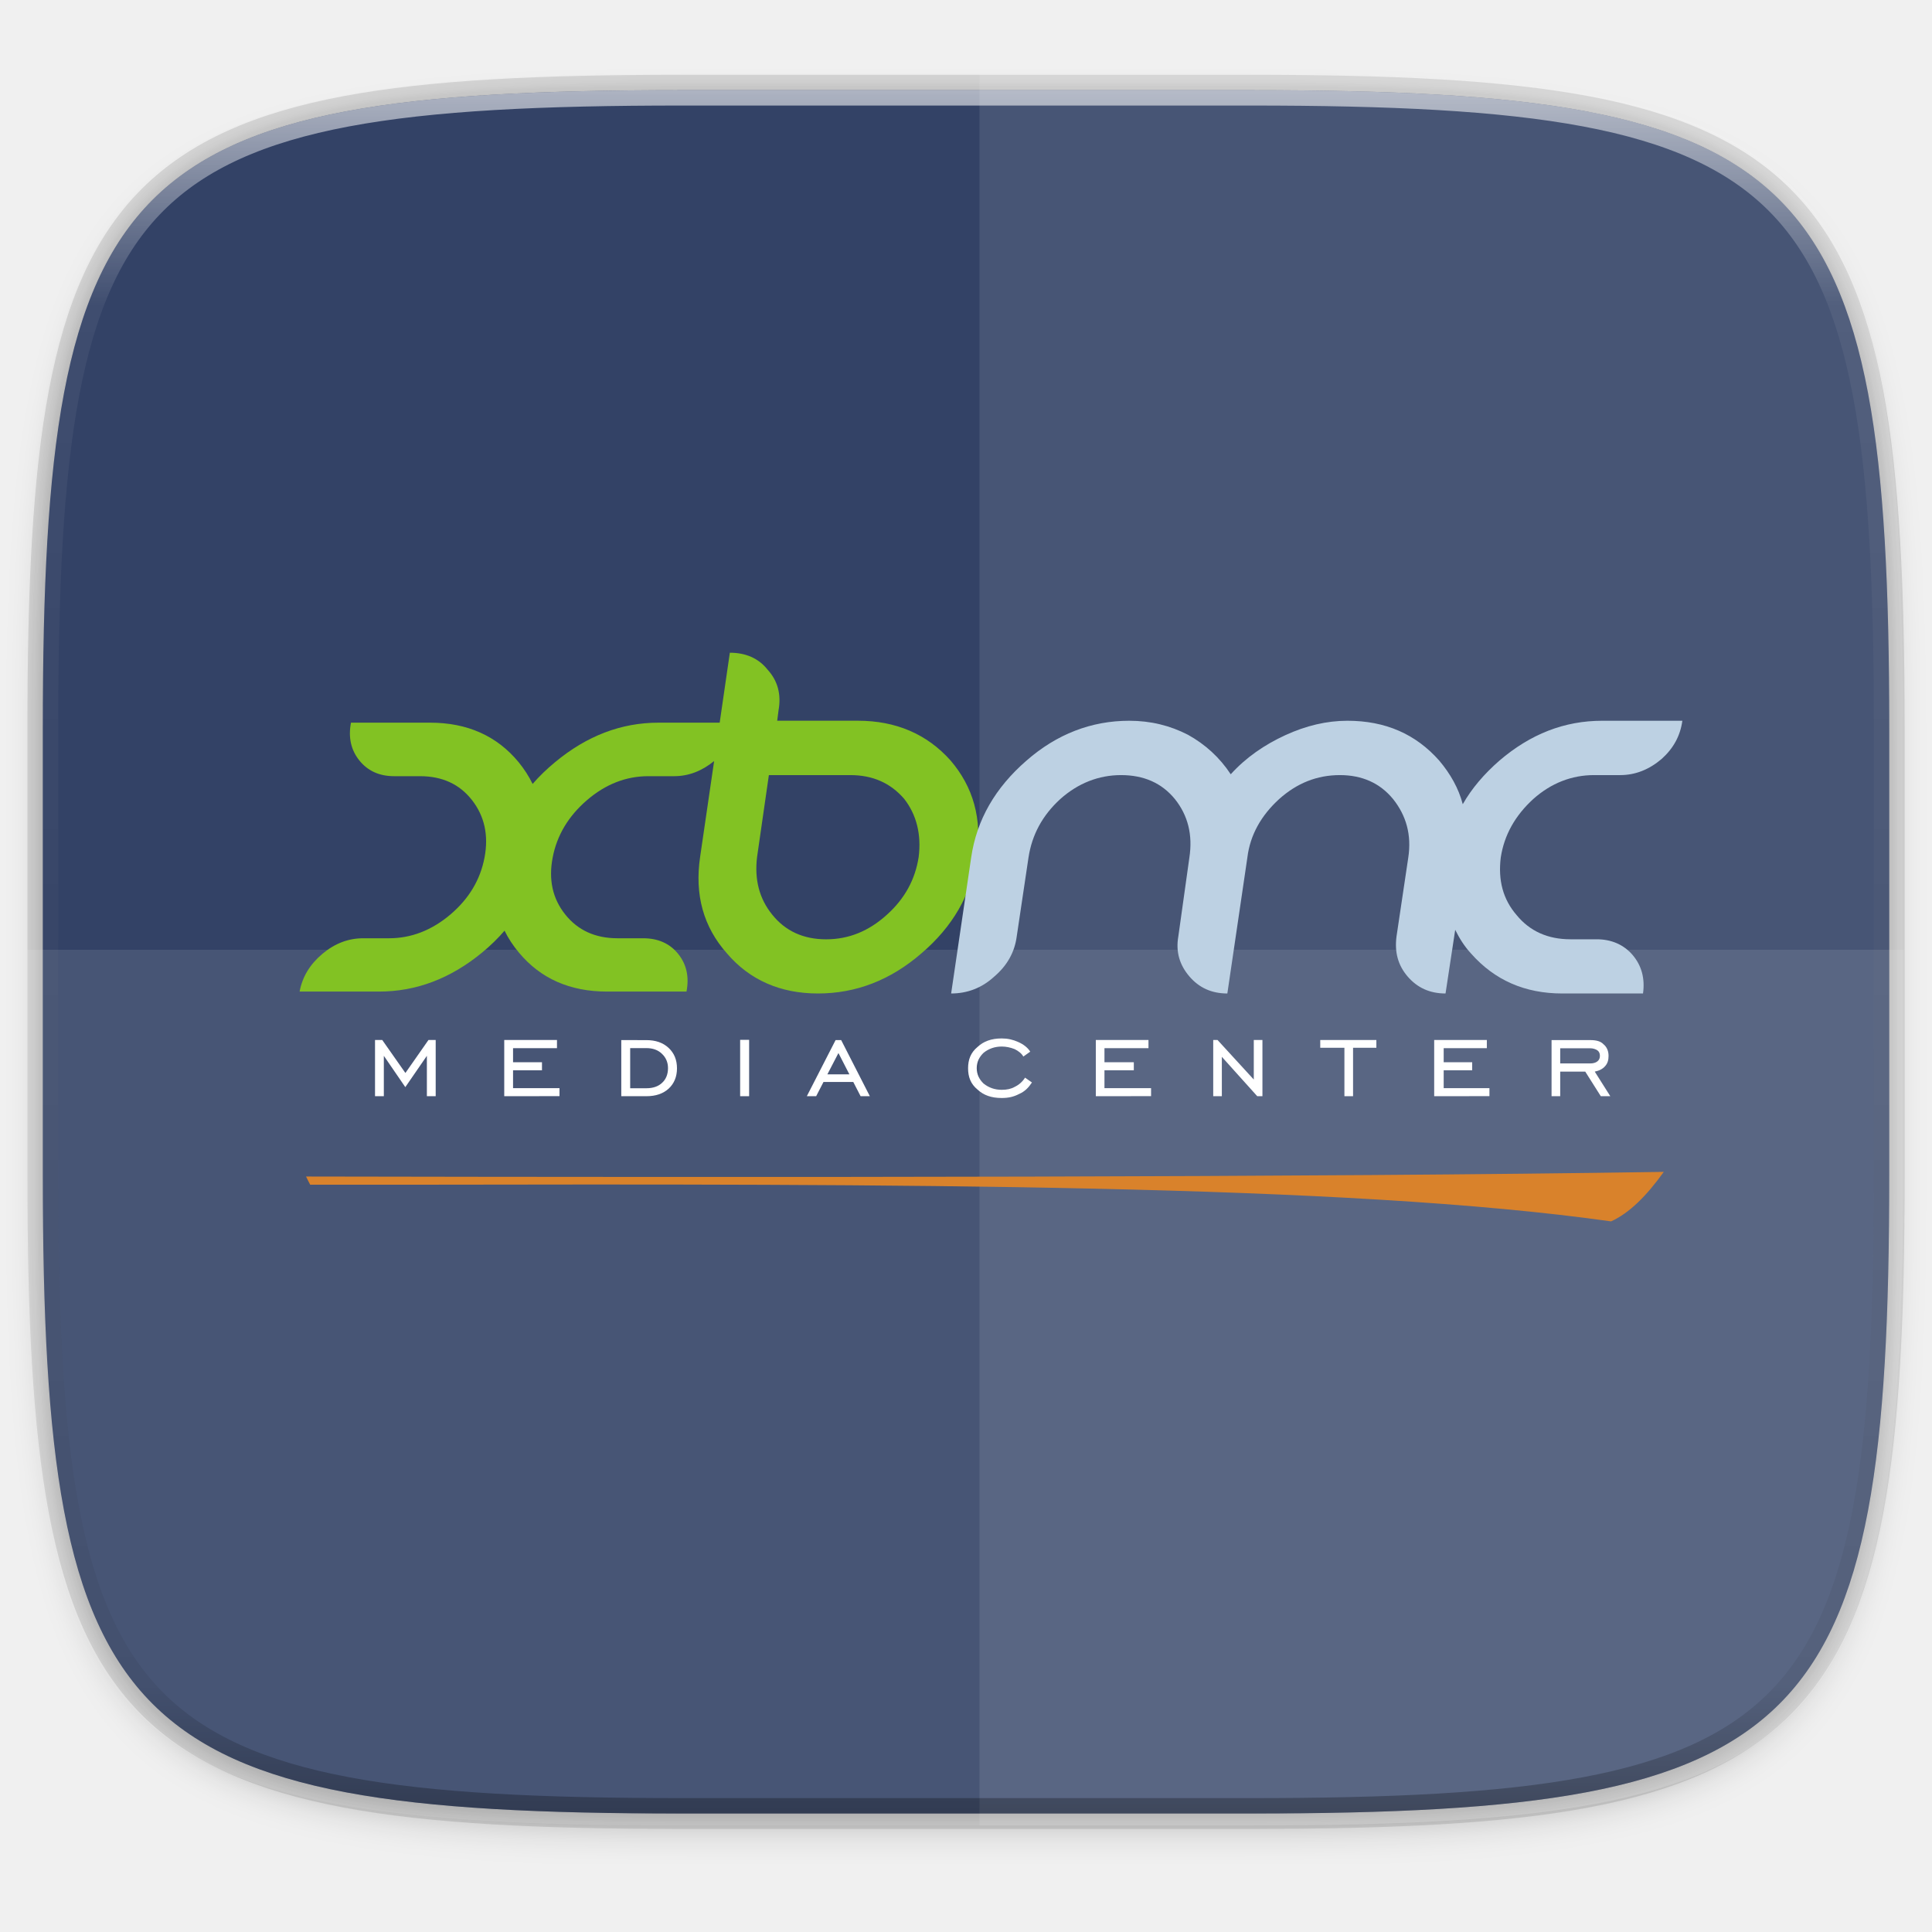
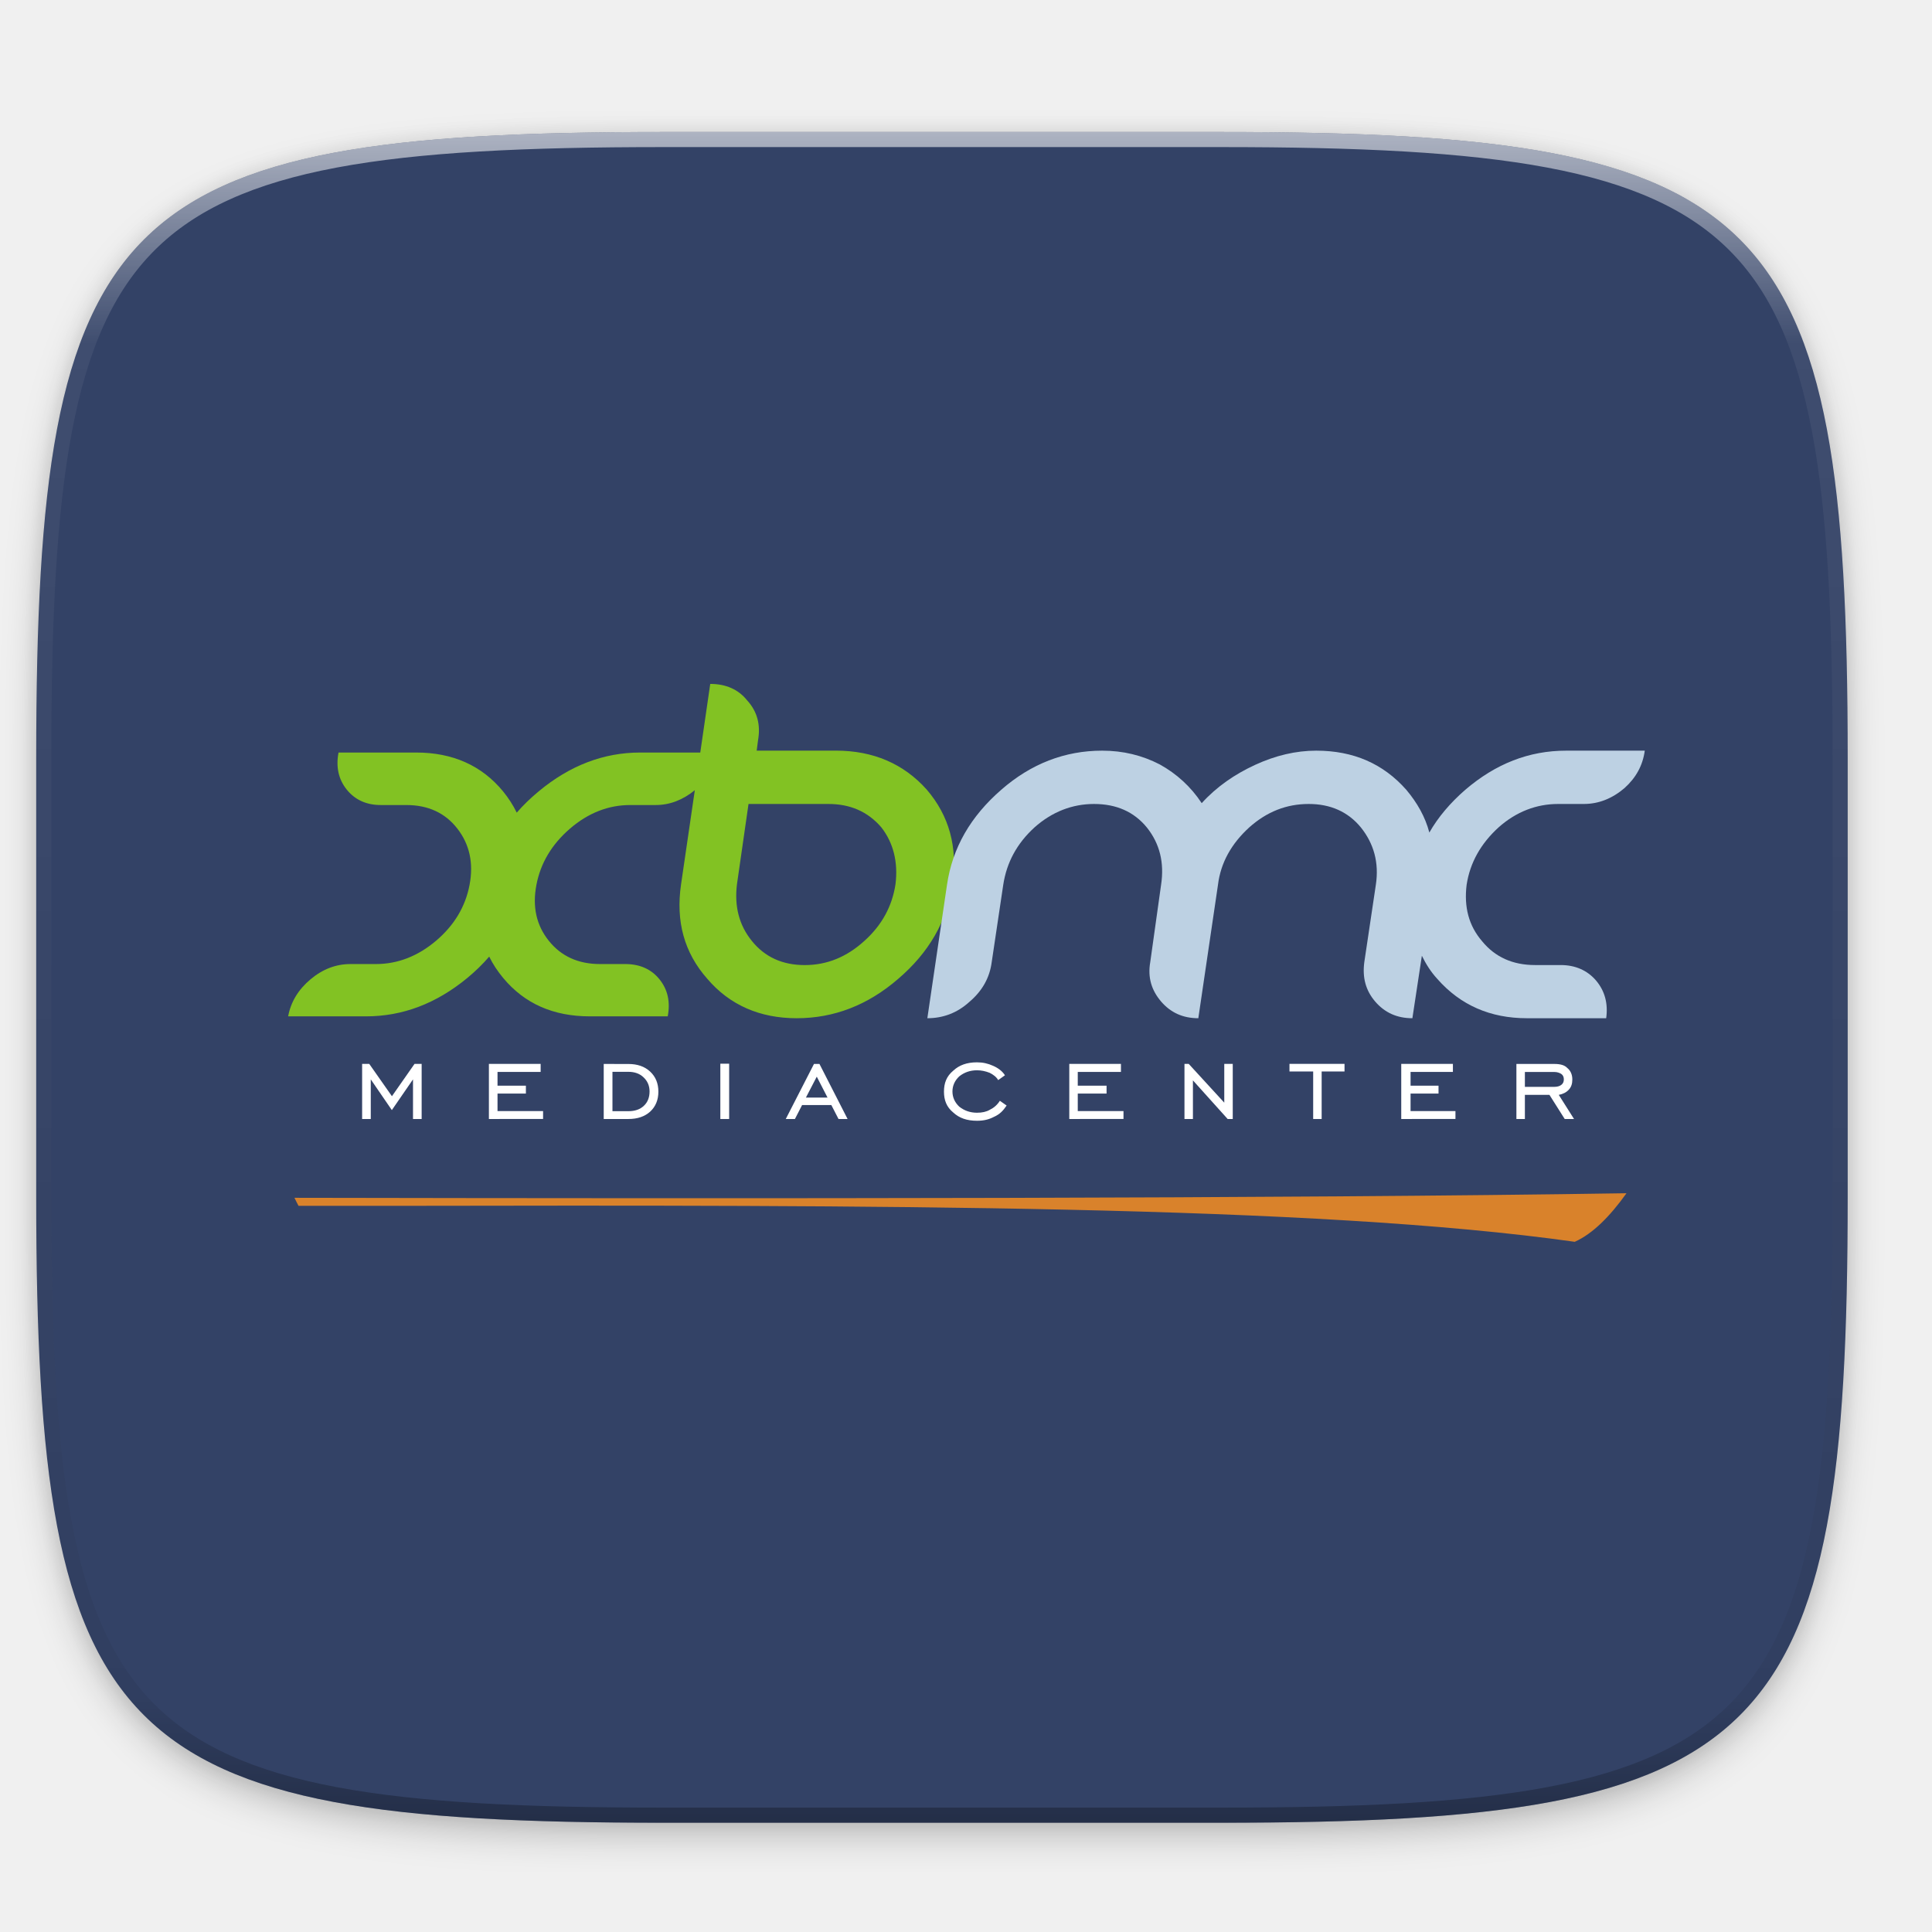
- <svg xmlns="http://www.w3.org/2000/svg" width="256" height="256" version="1.1" viewBox="0 0 67.73 67.73">
-   <defs>
+ <svg xmlns="http://www.w3.org/2000/svg" width="256" height="256" version="1.1" viewBox="0 0 67.73 67.73" id="svg68">
+   <defs id="defs20">
    <filter id="filter1132" x="-.02" y="-.03" width="1.046" height="1.05" style="color-interpolation-filters:sRGB">
-       <feGaussianBlur stdDeviation="2.32" />
+       <feGaussianBlur stdDeviation="2.32" id="feGaussianBlur2" />
    </filter>
    <filter id="filter4569" x="-.01" y="-.01" width="1.023" height="1.025" style="color-interpolation-filters:sRGB">
-       <feGaussianBlur stdDeviation="1.16" />
+       <feGaussianBlur stdDeviation="1.16" id="feGaussianBlur5" />
    </filter>
    <linearGradient id="linearGradient1108-7" x1="296" x2="296" y1="-212" y2="236" gradientUnits="userSpaceOnUse">
-       <stop style="stop-color:#ffffff" offset="0" />
-       <stop style="stop-color:#ffffff;stop-opacity:.098" offset=".125" />
-       <stop style="stop-color:#000000;stop-opacity:.098" offset=".925" />
-       <stop style="stop-color:#000000;stop-opacity:.498" offset="1" />
+       <stop style="stop-color:#ffffff" offset="0" id="stop8" />
+       <stop style="stop-color:#ffffff;stop-opacity:.098" offset=".125" id="stop10" />
+       <stop style="stop-color:#000000;stop-opacity:.098" offset=".925" id="stop12" />
+       <stop style="stop-color:#000000;stop-opacity:.498" offset="1" id="stop14" />
    </linearGradient>
    <clipPath id="clipPath1082-3-93">
-       <path d="M 361.938,-212 C 507.235,-212 528,-191.287 528,-46.125 V 70.125 C 528,215.286 507.235,236 361.938,236 H 214.062 C 68.765,236 48,215.286 48,70.125 V -46.125 C 48,-191.287 68.765,-212 214.062,-212 Z" style="fill:#8c59d9" />
+       <path d="M 361.938,-212 C 507.235,-212 528,-191.287 528,-46.125 V 70.125 C 528,215.286 507.235,236 361.938,236 H 214.062 C 68.765,236 48,215.286 48,70.125 V -46.125 C 48,-191.287 68.765,-212 214.062,-212 Z" style="fill:#8c59d9" id="path17" />
    </clipPath>
  </defs>
-   <g transform="translate(0,-229.2667)">
-     <path d="m43.837 232.428c19.594 0 22.394 2.793 22.394 22.369v15.677c0 19.576-2.8 22.369-22.394 22.369h-19.942c-19.594 0-22.394-2.793-22.394-22.369v-15.677c0-19.576 2.8-22.369 22.394-22.369z" style="fill:none;opacity:.115;stroke-linecap:round;stroke-linejoin:round;stroke-width:1.079;stroke:#000000" />
-     <path transform="matrix(.2697078 0 0 .2697078 -7.128918 220.5605)" d="m188.969 44c72.649 0 83.031 10.357 83.031 82.938v58.125c0 72.581-10.383 82.938-83.031 82.938h-73.938c-72.649 0-83.031-10.357-83.031-82.938v-58.125c0-72.581 10.383-82.938 83.031-82.938z" style="filter:url(#filter4569);opacity:.1" />
-     <path transform="matrix(.2697078 0 0 .2697078 -7.128918 220.5605)" d="m188.969 46c72.649 0 83.031 10.357 83.031 82.938v58.125c0 72.581-10.383 82.938-83.031 82.938h-73.938c-72.649 0-83.031-10.357-83.031-82.938v-58.125c0-72.581 10.383-82.938 83.031-82.938z" style="filter:url(#filter1132);opacity:.2" />
-     <path d="m43.837 232.428c19.594 0 22.394 2.793 22.394 22.369v15.677c0 19.576-2.8 22.369-22.394 22.369h-19.942c-19.594 0-22.394-2.793-22.394-22.369v-15.677c0-19.576 2.8-22.369 22.394-22.369z" style="fill:#334266" />
-     <path d="m0.953 262.562v7.965c0 19.893 2.846 22.731 22.761 22.731h20.268c19.915 0 22.761-2.839 22.761-22.731v-7.965z" style="fill:#ffffff;opacity:.1" />
-     <path d="m34.339 293.259h9.631c2.486 0 4.706-0.044 6.688-0.161 0.991-0.058 1.922-0.134 2.797-0.232 0.875-0.098 1.693-0.217 2.459-0.361 0.766-0.144 1.479-0.314 2.143-0.511 0.664-0.198 1.279-0.424 1.848-0.682 0.569-0.258 1.092-0.548 1.573-0.873 0.481-0.325 0.919-0.686 1.319-1.085 0.4-0.4 0.761-0.838 1.086-1.319 0.325-0.481 0.615-1.003 0.873-1.572 0.258-0.569 0.484-1.184 0.682-1.847 0.198-0.664 0.367-1.377 0.511-2.143 0.144-0.766 0.264-1.584 0.361-2.459s0.174-1.806 0.232-2.796c0.117-1.981 0.161-4.202 0.161-6.688v-15.931c0-2.487-0.044-4.707-0.161-6.688-0.058-0.991-0.135-1.922-0.232-2.796-0.098-0.875-0.217-1.693-0.361-2.459-0.144-0.766-0.314-1.479-0.511-2.143-0.198-0.664-0.424-1.279-0.682-1.847-0.258-0.569-0.548-1.092-0.873-1.572-0.325-0.481-0.686-0.919-1.086-1.319-0.4-0.4-0.838-0.76-1.319-1.085-0.481-0.325-1.004-0.615-1.573-0.873-0.569-0.258-1.184-0.484-1.848-0.682-0.664-0.198-1.377-0.367-2.143-0.511-0.766-0.144-1.585-0.264-2.459-0.361-0.875-0.098-1.806-0.174-2.797-0.232-1.981-0.116-4.201-0.161-6.688-0.161h-9.631z" style="fill:#ffffff;opacity:.1" />
-     <path transform="matrix(.1348539 0 0 .1348539 -4.971255 261.0167)" d="M 361.938,-212 C 507.235,-212 528,-191.287 528,-46.125 V 70.125 C 528,215.286 507.235,236 361.938,236 H 214.062 C 68.765,236 48,215.286 48,70.125 V -46.125 C 48,-191.287 68.765,-212 214.062,-212 Z" clip-path="url(#clipPath1082-3-93)" style="fill:none;opacity:.6;stroke-linecap:round;stroke-linejoin:round;stroke-width:8;stroke:url(#linearGradient1108-7)" />
-     <g transform="translate(.2030579 -1.272811)">
-       <path d="m56.278 273.356c0.635-0.287 1.241-0.89 1.846-1.734-12.346 0.194-31.079 0.194-47.598 0.163 0.045 0.097 0.097 0.191 0.145 0.287h3.368c17.272-0.03 32.949-0.03 42.239 1.286" style="fill-rule:evenodd;fill:#d9822b" />
-       <path d="m12.944 268.969v-1.97h0.254l0.811 1.156 0.808-1.156h0.254v1.97h-0.309v-1.416l-0.756 1.098-0.753-1.098v1.416z" style="fill-rule:evenodd;fill:#ffffff" />
-       <path d="m17.474 268.969v-1.97h1.849v0.287h-1.54v0.493h1.014v0.281h-1.014v0.626h1.628v0.281z" style="fill-rule:evenodd;fill:#ffffff" />
-       <path d="m21.577 267.002v1.967h0.881c0.327 0 0.584-0.088 0.778-0.263 0.194-0.179 0.294-0.418 0.294-0.714 0-0.294-0.097-0.533-0.294-0.717-0.2-0.185-0.457-0.272-0.778-0.272zm0.312 0.281h0.569c0.221 0 0.405 0.064 0.542 0.197 0.139 0.13 0.215 0.297 0.215 0.505 0 0.215-0.07 0.39-0.206 0.514-0.133 0.127-0.318 0.191-0.551 0.191h-0.569z" style="fill-rule:evenodd;fill:#ffffff" />
-       <path d="m25.744 268.969v-1.976h0.315v1.976z" style="fill-rule:evenodd;fill:#ffffff" />
-       <path d="m29.09 267.002-1.008 1.967h0.327l0.257-0.499h1.044l0.257 0.499h0.324l-1.005-1.967zm0.1 0.454 0.384 0.747h-0.772z" style="fill-rule:evenodd;fill:#ffffff" />
-       <path d="m35.974 268.488c-0.121 0.179-0.242 0.312-0.454 0.405-0.182 0.094-0.363 0.139-0.605 0.139-0.363 0-0.635-0.097-0.847-0.294-0.242-0.197-0.333-0.445-0.333-0.747 0-0.303 0.091-0.551 0.333-0.75 0.212-0.197 0.484-0.297 0.847-0.297 0.212 0 0.393 0.042 0.575 0.124 0.182 0.079 0.333 0.194 0.424 0.339l-0.242 0.172c-0.061-0.112-0.182-0.2-0.303-0.26-0.151-0.06-0.303-0.091-0.454-0.091-0.242 0-0.454 0.073-0.635 0.218-0.151 0.142-0.242 0.324-0.242 0.539 0 0.218 0.091 0.399 0.242 0.542 0.182 0.145 0.393 0.218 0.635 0.218 0.182 0 0.333-0.033 0.454-0.103 0.151-0.073 0.272-0.179 0.363-0.324z" style="fill-rule:evenodd;fill:#ffffff" />
-       <path d="m38.213 268.969v-1.97h1.846v0.287h-1.543v0.493h1.029v0.281h-1.029v0.626h1.634v0.281z" style="fill-rule:evenodd;fill:#ffffff" />
-       <path d="m42.329 268.969v-1.97h0.151l1.271 1.386v-1.386h0.303v1.97h-0.182l-1.241-1.38v1.38z" style="fill-rule:evenodd;fill:#ffffff" />
-       <path d="m46.928 268.969v-1.698h-0.847v-0.272h1.967v0.272h-0.817v1.698z" style="fill-rule:evenodd;fill:#ffffff" />
-       <path d="m50.075 268.969v-1.97h1.846v0.287h-1.513v0.493h0.999v0.281h-0.999v0.626h1.604v0.281z" style="fill-rule:evenodd;fill:#ffffff" />
-       <path d="m54.19 267.002v1.967h0.303v-0.862h0.878l0.545 0.862h0.333l-0.545-0.862c0.151-0.03 0.272-0.088 0.363-0.191 0.091-0.1 0.121-0.221 0.121-0.36 0-0.172-0.061-0.315-0.182-0.412-0.091-0.097-0.242-0.142-0.454-0.142zm0.303 0.287h1.059c0.091 0 0.182 0.03 0.242 0.07 0.061 0.042 0.091 0.109 0.091 0.194 0 0.088-0.03 0.151-0.091 0.197-0.061 0.048-0.151 0.07-0.242 0.07h-1.059z" style="fill-rule:evenodd;fill:#ffffff" />
-       <path d="m25.383 253.422-0.356 2.452h-2.147c-1.305 0-2.513 0.462-3.624 1.385-0.293 0.242-0.554 0.494-0.787 0.763-0.131-0.269-0.293-0.52-0.491-0.763-0.76-0.922-1.799-1.385-3.103-1.385h-2.774c-0.099 0.518 0 0.959 0.293 1.324 0.295 0.366 0.7 0.552 1.22 0.552h0.908c0.777 0 1.385 0.278 1.823 0.84 0.438 0.562 0.586 1.235 0.438 2.012-0.148 0.779-0.545 1.443-1.196 1.997-0.651 0.552-1.373 0.833-2.147 0.833h-0.908c-0.52 0-0.995 0.179-1.431 0.545s-0.704 0.804-0.801 1.324h2.784c1.305 0 2.505-0.455 3.617-1.37 0.29-0.24 0.554-0.496 0.784-0.765 0.131 0.269 0.3 0.525 0.501 0.765 0.76 0.915 1.789 1.37 3.094 1.37h2.784c0.099-0.52 0-0.959-0.295-1.324s-0.707-0.545-1.225-0.545h-0.901c-0.779 0-1.39-0.281-1.83-0.833-0.443-0.554-0.591-1.218-0.441-1.997 0.148-0.777 0.55-1.45 1.203-2.012 0.654-0.562 1.373-0.84 2.15-0.84h0.908c0.506 0 0.971-0.182 1.399-0.53l-0.491 3.36c-0.196 1.327 0.114 2.45 0.937 3.379 0.804 0.944 1.886 1.409 3.193 1.409 1.331 0 2.542-0.465 3.631-1.409 1.089-0.93 1.743-2.053 1.937-3.379 0.194-1.329-0.121-2.452-0.92-3.382-0.823-0.922-1.912-1.392-3.244-1.392h-2.832l0.048-0.37c0.097-0.547-0.024-1.026-0.387-1.423-0.315-0.397-0.767-0.591-1.319-0.591zm1.368 4.29h2.856c0.775 0 1.404 0.271 1.888 0.833 0.436 0.559 0.605 1.249 0.508 2.036-0.121 0.787-0.484 1.46-1.114 2.026-0.629 0.571-1.331 0.862-2.13 0.862-0.799 0-1.428-0.29-1.888-0.862-0.46-0.566-0.629-1.239-0.533-2.026z" style="fill:#82c223" />
-       <path d="m39.387 255.807c-1.331 0-2.542 0.467-3.607 1.399-1.089 0.947-1.743 2.067-1.937 3.396l-0.702 4.766c0.557 0 1.065-0.186 1.501-0.583 0.46-0.39 0.726-0.862 0.799-1.421l0.412-2.762c0.121-0.794 0.484-1.474 1.114-2.05 0.629-0.562 1.356-0.84 2.13-0.84 0.799 0 1.428 0.278 1.888 0.84 0.46 0.576 0.629 1.256 0.508 2.05l-0.387 2.762c-0.097 0.55 0.048 1.009 0.387 1.406 0.339 0.395 0.775 0.598 1.331 0.598l0.702-4.766c0.097-0.794 0.484-1.474 1.114-2.05 0.629-0.562 1.331-0.84 2.13-0.84 0.775 0 1.404 0.278 1.864 0.84 0.46 0.576 0.654 1.256 0.533 2.05l-0.412 2.762c-0.073 0.55 0.048 1.009 0.387 1.406 0.339 0.395 0.775 0.598 1.331 0.598l0.339-2.232c0.145 0.293 0.315 0.571 0.557 0.833 0.823 0.932 1.888 1.399 3.195 1.399h2.832c0.073-0.525-0.048-0.976-0.363-1.348-0.315-0.368-0.75-0.552-1.259-0.552h-0.92c-0.799 0-1.428-0.286-1.888-0.847-0.484-0.559-0.654-1.232-0.557-2.019 0.121-0.794 0.508-1.474 1.138-2.05 0.629-0.562 1.356-0.84 2.13-0.84h0.92c0.533 0 1.017-0.196 1.452-0.566 0.412-0.37 0.654-0.809 0.726-1.339h-2.808c-1.331 0-2.518 0.467-3.607 1.399-0.533 0.465-0.968 0.973-1.283 1.527-0.145-0.557-0.436-1.068-0.823-1.527-0.823-0.932-1.888-1.399-3.22-1.399-0.726 0-1.452 0.172-2.179 0.506-0.726 0.334-1.38 0.782-1.912 1.37-0.387-0.588-0.896-1.051-1.501-1.385-0.629-0.324-1.307-0.491-2.058-0.491z" style="fill:#bdd1e3" />
+   <g transform="matrix(0.9810768,0,0,0.9810768,-0.2032159,-223.4018)" id="g66">
+     <path transform="matrix(0.2697078,0,0,0.2697078,-7.128918,220.5605)" d="m 188.969,44 c 72.649,0 83.031,10.357 83.031,82.938 v 58.125 c 0,72.581 -10.383,82.938 -83.031,82.938 h -73.938 C 42.383,268 32,257.643 32,185.062 v -58.125 c 0,-72.581 10.383,-82.938 83.031,-82.938 z" style="opacity:0.1;filter:url(#filter4569)" id="path24" />
+     <path transform="matrix(0.2697078,0,0,0.2697078,-7.128918,220.5605)" d="m 188.969,46 c 72.649,0 83.031,10.357 83.031,82.938 v 58.125 c 0,72.581 -10.383,82.938 -83.031,82.938 h -73.938 C 42.383,270 32,259.643 32,187.062 v -58.125 c 0,-72.581 10.383,-82.938 83.031,-82.938 z" style="opacity:0.2;filter:url(#filter1132)" id="path26" />
+     <path d="m 43.837,232.428 c 19.594,0 22.394,2.793 22.394,22.369 v 15.677 c 0,19.576 -2.8,22.369 -22.394,22.369 h -19.942 c -19.594,0 -22.394,-2.793 -22.394,-22.369 v -15.677 c 0,-19.576 2.8,-22.369 22.394,-22.369 z" style="fill:#334266" id="path28" />
+     <path transform="matrix(0.1348539,0,0,0.1348539,-4.971255,261.0167)" d="M 361.938,-212 C 507.235,-212 528,-191.287 528,-46.125 V 70.125 C 528,215.286 507.235,236 361.938,236 H 214.062 C 68.765,236 48,215.286 48,70.125 V -46.125 C 48,-191.287 68.765,-212 214.062,-212 Z" clip-path="url(#clipPath1082-3-93)" style="opacity:0.6;fill:none;stroke:url(#linearGradient1108-7);stroke-width:8;stroke-linecap:round;stroke-linejoin:round" id="path34" />
+     <g transform="translate(0.2030579,-1.272811)" id="g64">
+       <path d="m 56.278,273.356 c 0.635,-0.287 1.241,-0.89 1.846,-1.734 -12.346,0.194 -31.079,0.194 -47.598,0.163 0.045,0.097 0.097,0.191 0.145,0.287 h 3.368 c 17.272,-0.03 32.949,-0.03 42.239,1.286" style="fill:#d9822b;fill-rule:evenodd" id="path36" />
+       <path d="m 12.944,268.969 v -1.97 h 0.254 l 0.811,1.156 0.808,-1.156 h 0.254 v 1.97 h -0.309 v -1.416 l -0.756,1.098 -0.753,-1.098 v 1.416 z" style="fill:#ffffff;fill-rule:evenodd" id="path38" />
+       <path d="m 17.474,268.969 v -1.97 h 1.849 v 0.287 H 17.782 v 0.493 h 1.014 v 0.281 H 17.782 v 0.626 h 1.628 v 0.281 z" style="fill:#ffffff;fill-rule:evenodd" id="path40" />
+       <path d="m 21.577,267.002 v 1.967 h 0.881 c 0.327,0 0.584,-0.088 0.778,-0.263 0.194,-0.179 0.294,-0.418 0.294,-0.714 0,-0.294 -0.097,-0.533 -0.294,-0.717 -0.2,-0.185 -0.457,-0.272 -0.778,-0.272 z m 0.312,0.281 h 0.569 c 0.221,0 0.405,0.064 0.542,0.197 0.139,0.13 0.215,0.297 0.215,0.505 0,0.215 -0.07,0.39 -0.206,0.514 -0.133,0.127 -0.318,0.191 -0.551,0.191 h -0.569 z" style="fill:#ffffff;fill-rule:evenodd" id="path42" />
+       <path d="m 25.744,268.969 v -1.976 h 0.315 v 1.976 z" style="fill:#ffffff;fill-rule:evenodd" id="path44" />
+       <path d="m 29.09,267.002 -1.008,1.967 h 0.327 l 0.257,-0.499 h 1.044 l 0.257,0.499 h 0.324 l -1.005,-1.967 z m 0.1,0.454 0.384,0.747 h -0.772 z" style="fill:#ffffff;fill-rule:evenodd" id="path46" />
+       <path d="m 35.974,268.488 c -0.121,0.179 -0.242,0.312 -0.454,0.405 -0.182,0.094 -0.363,0.139 -0.605,0.139 -0.363,0 -0.635,-0.097 -0.847,-0.294 -0.242,-0.197 -0.333,-0.445 -0.333,-0.747 0,-0.303 0.091,-0.551 0.333,-0.75 0.212,-0.197 0.484,-0.297 0.847,-0.297 0.212,0 0.393,0.042 0.575,0.124 0.182,0.079 0.333,0.194 0.424,0.339 l -0.242,0.172 c -0.061,-0.112 -0.182,-0.2 -0.303,-0.26 -0.151,-0.06 -0.303,-0.091 -0.454,-0.091 -0.242,0 -0.454,0.073 -0.635,0.218 -0.151,0.142 -0.242,0.324 -0.242,0.539 0,0.218 0.091,0.399 0.242,0.542 0.182,0.145 0.393,0.218 0.635,0.218 0.182,0 0.333,-0.033 0.454,-0.103 0.151,-0.073 0.272,-0.179 0.363,-0.324 z" style="fill:#ffffff;fill-rule:evenodd" id="path48" />
+       <path d="m 38.213,268.969 v -1.97 h 1.846 v 0.287 h -1.543 v 0.493 h 1.029 v 0.281 h -1.029 v 0.626 h 1.634 v 0.281 z" style="fill:#ffffff;fill-rule:evenodd" id="path50" />
+       <path d="m 42.329,268.969 v -1.97 h 0.151 l 1.271,1.386 v -1.386 h 0.303 v 1.97 h -0.182 l -1.241,-1.38 v 1.38 z" style="fill:#ffffff;fill-rule:evenodd" id="path52" />
+       <path d="m 46.928,268.969 v -1.698 h -0.847 v -0.272 h 1.967 v 0.272 h -0.817 v 1.698 z" style="fill:#ffffff;fill-rule:evenodd" id="path54" />
+       <path d="m 50.075,268.969 v -1.97 h 1.846 v 0.287 h -1.513 v 0.493 h 0.999 v 0.281 h -0.999 v 0.626 h 1.604 v 0.281 z" style="fill:#ffffff;fill-rule:evenodd" id="path56" />
+       <path d="m 54.19,267.002 v 1.967 h 0.303 v -0.862 h 0.878 l 0.545,0.862 h 0.333 l -0.545,-0.862 c 0.151,-0.03 0.272,-0.088 0.363,-0.191 0.091,-0.1 0.121,-0.221 0.121,-0.36 0,-0.172 -0.061,-0.315 -0.182,-0.412 -0.091,-0.097 -0.242,-0.142 -0.454,-0.142 z m 0.303,0.287 h 1.059 c 0.091,0 0.182,0.03 0.242,0.07 0.061,0.042 0.091,0.109 0.091,0.194 0,0.088 -0.03,0.151 -0.091,0.197 -0.061,0.048 -0.151,0.07 -0.242,0.07 h -1.059 z" style="fill:#ffffff;fill-rule:evenodd" id="path58" />
+       <path d="m 25.383,253.422 -0.356,2.452 h -2.147 c -1.305,0 -2.513,0.462 -3.624,1.385 -0.293,0.242 -0.554,0.494 -0.787,0.763 -0.131,-0.269 -0.293,-0.52 -0.491,-0.763 -0.76,-0.922 -1.799,-1.385 -3.103,-1.385 h -2.774 c -0.099,0.518 0,0.959 0.293,1.324 0.295,0.366 0.7,0.552 1.22,0.552 h 0.908 c 0.777,0 1.385,0.278 1.823,0.84 0.438,0.562 0.586,1.235 0.438,2.012 -0.148,0.779 -0.545,1.443 -1.196,1.997 -0.651,0.552 -1.373,0.833 -2.147,0.833 h -0.908 c -0.52,0 -0.995,0.179 -1.431,0.545 -0.436,0.366 -0.704,0.804 -0.801,1.324 h 2.784 c 1.305,0 2.505,-0.455 3.617,-1.37 0.29,-0.24 0.554,-0.496 0.784,-0.765 0.131,0.269 0.3,0.525 0.501,0.765 0.76,0.915 1.789,1.37 3.094,1.37 h 2.784 c 0.099,-0.52 0,-0.959 -0.295,-1.324 -0.295,-0.366 -0.707,-0.545 -1.225,-0.545 h -0.901 c -0.779,0 -1.39,-0.281 -1.83,-0.833 -0.443,-0.554 -0.591,-1.218 -0.441,-1.997 0.148,-0.777 0.55,-1.45 1.203,-2.012 0.654,-0.562 1.373,-0.84 2.15,-0.84 h 0.908 c 0.506,0 0.971,-0.182 1.399,-0.53 l -0.491,3.36 c -0.196,1.327 0.114,2.45 0.937,3.379 0.804,0.944 1.886,1.409 3.193,1.409 1.331,0 2.542,-0.465 3.631,-1.409 1.089,-0.93 1.743,-2.053 1.937,-3.379 0.194,-1.329 -0.121,-2.452 -0.92,-3.382 -0.823,-0.922 -1.912,-1.392 -3.244,-1.392 h -2.832 l 0.048,-0.37 c 0.097,-0.547 -0.024,-1.026 -0.387,-1.423 -0.315,-0.397 -0.767,-0.591 -1.319,-0.591 z m 1.368,4.29 h 2.856 c 0.775,0 1.404,0.271 1.888,0.833 0.436,0.559 0.605,1.249 0.508,2.036 -0.121,0.787 -0.484,1.46 -1.114,2.026 -0.629,0.571 -1.331,0.862 -2.13,0.862 -0.799,0 -1.428,-0.29 -1.888,-0.862 -0.46,-0.566 -0.629,-1.239 -0.533,-2.026 z" style="fill:#82c223" id="path60" />
+       <path d="m 39.387,255.807 c -1.331,0 -2.542,0.467 -3.607,1.399 -1.089,0.947 -1.743,2.067 -1.937,3.396 l -0.702,4.766 c 0.557,0 1.065,-0.186 1.501,-0.583 0.46,-0.39 0.726,-0.862 0.799,-1.421 l 0.412,-2.762 c 0.121,-0.794 0.484,-1.474 1.114,-2.05 0.629,-0.562 1.356,-0.84 2.13,-0.84 0.799,0 1.428,0.278 1.888,0.84 0.46,0.576 0.629,1.256 0.508,2.05 l -0.387,2.762 c -0.097,0.55 0.048,1.009 0.387,1.406 0.339,0.395 0.775,0.598 1.331,0.598 l 0.702,-4.766 c 0.097,-0.794 0.484,-1.474 1.114,-2.05 0.629,-0.562 1.331,-0.84 2.13,-0.84 0.775,0 1.404,0.278 1.864,0.84 0.46,0.576 0.654,1.256 0.533,2.05 l -0.412,2.762 c -0.073,0.55 0.048,1.009 0.387,1.406 0.339,0.395 0.775,0.598 1.331,0.598 l 0.339,-2.232 c 0.145,0.293 0.315,0.571 0.557,0.833 0.823,0.932 1.888,1.399 3.195,1.399 H 57.398 c 0.073,-0.525 -0.048,-0.976 -0.363,-1.348 -0.315,-0.368 -0.75,-0.552 -1.259,-0.552 h -0.92 c -0.799,0 -1.428,-0.286 -1.888,-0.847 -0.484,-0.559 -0.654,-1.232 -0.557,-2.019 0.121,-0.794 0.508,-1.474 1.138,-2.05 0.629,-0.562 1.356,-0.84 2.13,-0.84 h 0.92 c 0.533,0 1.017,-0.196 1.452,-0.566 0.412,-0.37 0.654,-0.809 0.726,-1.339 h -2.808 c -1.331,0 -2.518,0.467 -3.607,1.399 -0.533,0.465 -0.968,0.973 -1.283,1.527 -0.145,-0.557 -0.436,-1.068 -0.823,-1.527 -0.823,-0.932 -1.888,-1.399 -3.22,-1.399 -0.726,0 -1.452,0.172 -2.179,0.506 -0.726,0.334 -1.38,0.782 -1.912,1.37 -0.387,-0.588 -0.896,-1.051 -1.501,-1.385 -0.629,-0.324 -1.307,-0.491 -2.058,-0.491 z" style="fill:#bdd1e3" id="path62" />
    </g>
  </g>
</svg>
